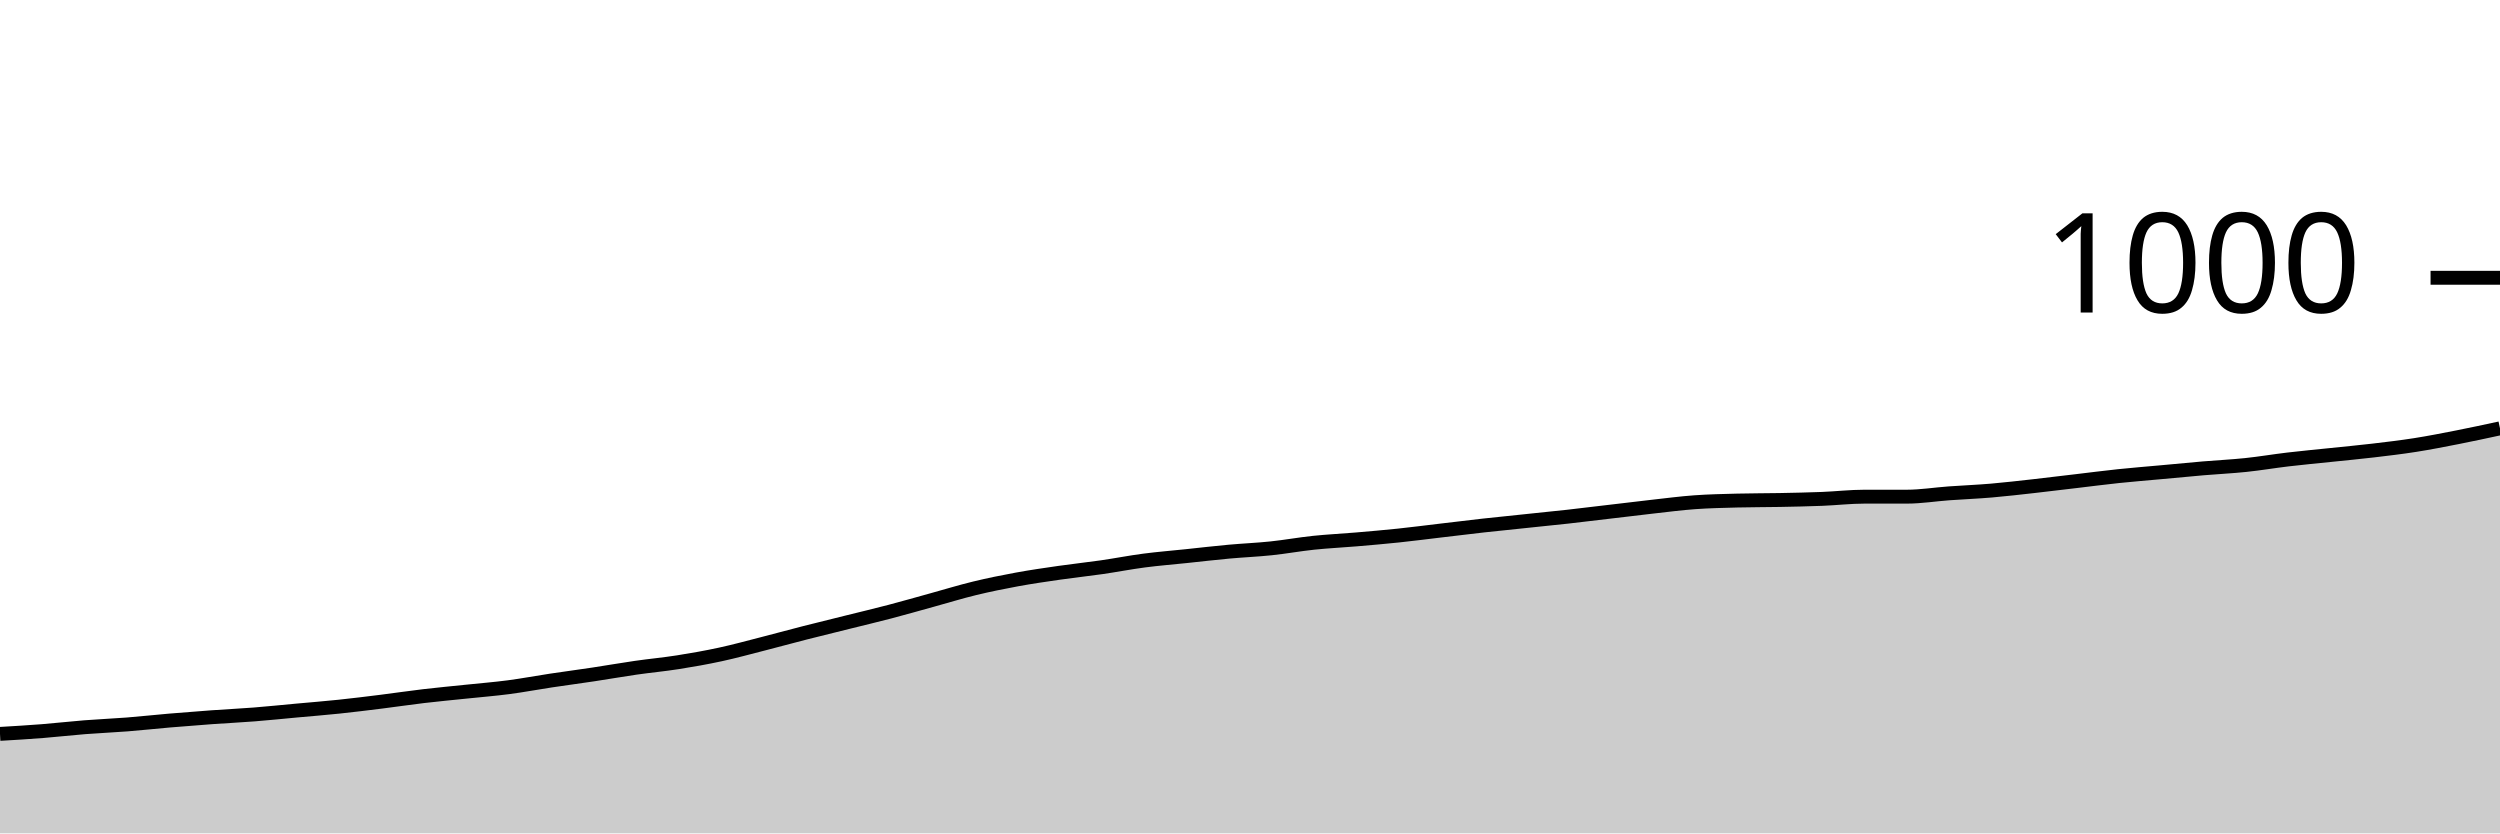
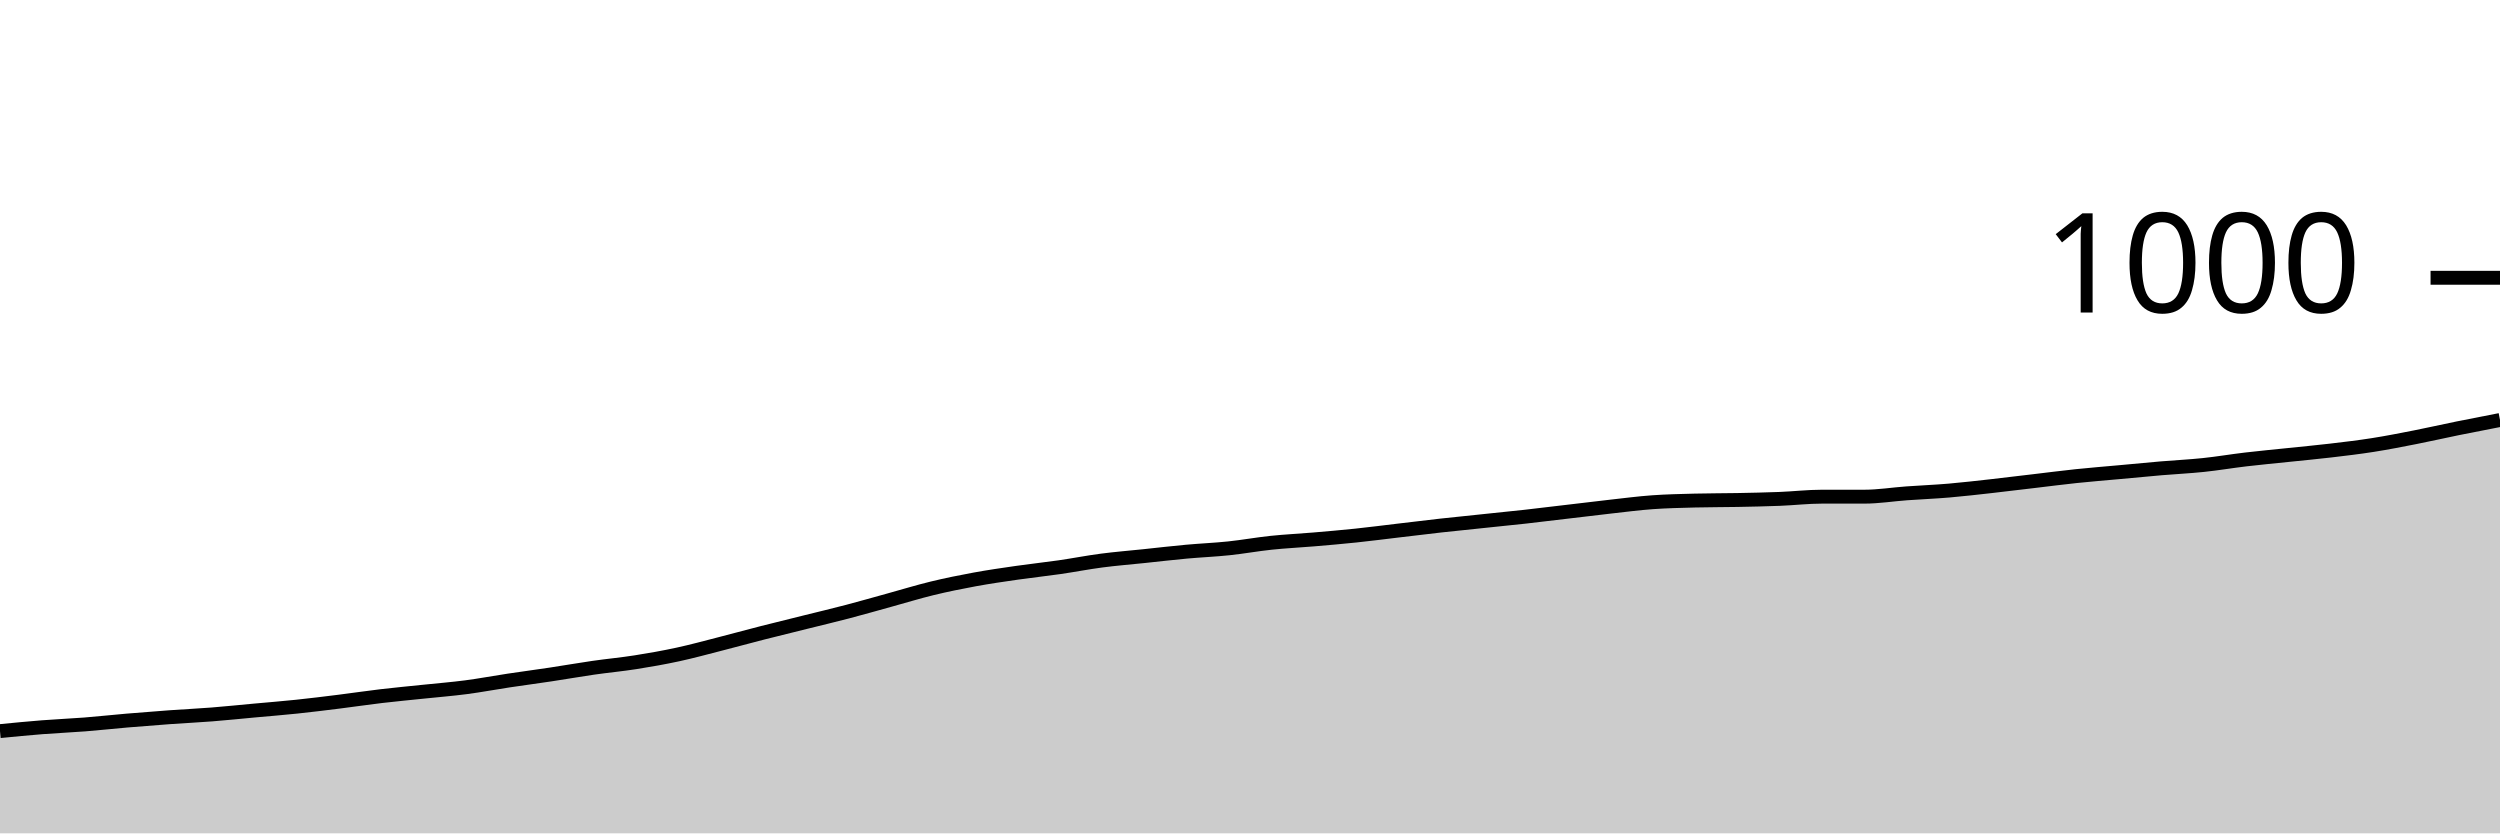
<svg xmlns="http://www.w3.org/2000/svg" viewBox="0 0 180 60">
  <g transform="translate(0,20)">
-     <path class="area" fill="rgba(0, 0, 0, 0.2)" d="M0,32.84C1.017,32.78,2.034,32.72,3.051,32.64C4.068,32.56,5.085,32.44,6.102,32.36C7.119,32.28,8.136,32.24,9.153,32.16C10.169,32.08,11.186,31.967,12.203,31.88C13.22,31.793,14.237,31.713,15.254,31.64C16.271,31.567,17.288,31.52,18.305,31.44C19.322,31.36,20.339,31.253,21.356,31.16C22.373,31.067,23.39,30.987,24.407,30.88C25.424,30.773,26.441,30.647,27.458,30.52C28.475,30.393,29.492,30.24,30.508,30.12C31.525,30,32.542,29.907,33.559,29.8C34.576,29.693,35.593,29.613,36.61,29.48C37.627,29.347,38.644,29.153,39.661,29C40.678,28.847,41.695,28.713,42.712,28.56C43.729,28.407,44.746,28.227,45.763,28.08C46.78,27.933,47.797,27.84,48.814,27.68C49.831,27.52,50.847,27.34,51.864,27.12C52.881,26.9,53.898,26.62,54.915,26.36C55.932,26.1,56.949,25.82,57.966,25.56C58.983,25.3,60,25.053,61.017,24.8C62.034,24.547,63.051,24.307,64.068,24.04C65.085,23.773,66.102,23.48,67.119,23.2C68.136,22.92,69.153,22.607,70.169,22.36C71.186,22.113,72.203,21.907,73.22,21.72C74.237,21.533,75.254,21.387,76.271,21.24C77.288,21.093,78.305,20.987,79.322,20.84C80.339,20.693,81.356,20.493,82.373,20.36C83.39,20.227,84.407,20.147,85.424,20.04C86.441,19.933,87.458,19.813,88.475,19.72C89.492,19.627,90.508,19.587,91.525,19.48C92.542,19.373,93.559,19.187,94.576,19.08C95.593,18.973,96.61,18.927,97.627,18.84C98.644,18.753,99.661,18.667,100.678,18.56C101.695,18.453,102.712,18.32,103.729,18.2C104.746,18.08,105.763,17.953,106.78,17.84C107.797,17.727,108.814,17.627,109.831,17.52C110.847,17.413,111.864,17.313,112.881,17.2C113.898,17.087,114.915,16.96,115.932,16.84C116.949,16.72,117.966,16.593,118.983,16.48C120,16.367,121.017,16.233,122.034,16.16C123.051,16.087,124.068,16.067,125.085,16.04C126.102,16.013,127.119,16.02,128.136,16C129.153,15.98,130.169,15.96,131.186,15.92C132.203,15.88,133.22,15.76,134.237,15.76C135.254,15.76,136.271,15.76,137.288,15.76C138.305,15.76,139.322,15.593,140.339,15.52C141.356,15.447,142.373,15.407,143.39,15.32C144.407,15.233,145.424,15.113,146.441,15C147.458,14.887,148.475,14.76,149.492,14.64C150.508,14.52,151.525,14.387,152.542,14.28C153.559,14.173,154.576,14.093,155.593,14C156.61,13.907,157.627,13.807,158.644,13.72C159.661,13.633,160.678,13.587,161.695,13.48C162.712,13.373,163.729,13.2,164.746,13.08C165.763,12.96,166.78,12.867,167.797,12.76C168.814,12.653,169.831,12.56,170.847,12.44C171.864,12.32,172.881,12.2,173.898,12.04C174.915,11.88,175.932,11.68,176.949,11.48C177.966,11.28,178.983,11.06,180,10.84L180,40C178.983,40,177.966,40,176.949,40C175.932,40,174.915,40,173.898,40C172.881,40,171.864,40,170.847,40C169.831,40,168.814,40,167.797,40C166.78,40,165.763,40,164.746,40C163.729,40,162.712,40,161.695,40C160.678,40,159.661,40,158.644,40C157.627,40,156.61,40,155.593,40C154.576,40,153.559,40,152.542,40C151.525,40,150.508,40,149.492,40C148.475,40,147.458,40,146.441,40C145.424,40,144.407,40,143.39,40C142.373,40,141.356,40,140.339,40C139.322,40,138.305,40,137.288,40C136.271,40,135.254,40,134.237,40C133.22,40,132.203,40,131.186,40C130.169,40,129.153,40,128.136,40C127.119,40,126.102,40,125.085,40C124.068,40,123.051,40,122.034,40C121.017,40,120,40,118.983,40C117.966,40,116.949,40,115.932,40C114.915,40,113.898,40,112.881,40C111.864,40,110.847,40,109.831,40C108.814,40,107.797,40,106.78,40C105.763,40,104.746,40,103.729,40C102.712,40,101.695,40,100.678,40C99.661,40,98.644,40,97.627,40C96.61,40,95.593,40,94.576,40C93.559,40,92.542,40,91.525,40C90.508,40,89.492,40,88.475,40C87.458,40,86.441,40,85.424,40C84.407,40,83.39,40,82.373,40C81.356,40,80.339,40,79.322,40C78.305,40,77.288,40,76.271,40C75.254,40,74.237,40,73.22,40C72.203,40,71.186,40,70.169,40C69.153,40,68.136,40,67.119,40C66.102,40,65.085,40,64.068,40C63.051,40,62.034,40,61.017,40C60,40,58.983,40,57.966,40C56.949,40,55.932,40,54.915,40C53.898,40,52.881,40,51.864,40C50.847,40,49.831,40,48.814,40C47.797,40,46.78,40,45.763,40C44.746,40,43.729,40,42.712,40C41.695,40,40.678,40,39.661,40C38.644,40,37.627,40,36.61,40C35.593,40,34.576,40,33.559,40C32.542,40,31.525,40,30.508,40C29.492,40,28.475,40,27.458,40C26.441,40,25.424,40,24.407,40C23.39,40,22.373,40,21.356,40C20.339,40,19.322,40,18.305,40C17.288,40,16.271,40,15.254,40C14.237,40,13.22,40,12.203,40C11.186,40,10.169,40,9.153,40C8.136,40,7.119,40,6.102,40C5.085,40,4.068,40,3.051,40C2.034,40,1.017,40,0,40Z" />
-     <path class="line" stroke="black" fill="none" d="M0,32.84C1.017,32.78,2.034,32.72,3.051,32.64C4.068,32.56,5.085,32.44,6.102,32.36C7.119,32.28,8.136,32.24,9.153,32.16C10.169,32.08,11.186,31.967,12.203,31.88C13.22,31.793,14.237,31.713,15.254,31.64C16.271,31.567,17.288,31.52,18.305,31.44C19.322,31.36,20.339,31.253,21.356,31.16C22.373,31.067,23.39,30.987,24.407,30.88C25.424,30.773,26.441,30.647,27.458,30.52C28.475,30.393,29.492,30.24,30.508,30.12C31.525,30,32.542,29.907,33.559,29.8C34.576,29.693,35.593,29.613,36.61,29.48C37.627,29.347,38.644,29.153,39.661,29C40.678,28.847,41.695,28.713,42.712,28.56C43.729,28.407,44.746,28.227,45.763,28.08C46.78,27.933,47.797,27.84,48.814,27.68C49.831,27.52,50.847,27.34,51.864,27.12C52.881,26.9,53.898,26.62,54.915,26.36C55.932,26.1,56.949,25.82,57.966,25.56C58.983,25.3,60,25.053,61.017,24.8C62.034,24.547,63.051,24.307,64.068,24.04C65.085,23.773,66.102,23.48,67.119,23.2C68.136,22.92,69.153,22.607,70.169,22.36C71.186,22.113,72.203,21.907,73.22,21.72C74.237,21.533,75.254,21.387,76.271,21.24C77.288,21.093,78.305,20.987,79.322,20.84C80.339,20.693,81.356,20.493,82.373,20.36C83.39,20.227,84.407,20.147,85.424,20.04C86.441,19.933,87.458,19.813,88.475,19.72C89.492,19.627,90.508,19.587,91.525,19.48C92.542,19.373,93.559,19.187,94.576,19.08C95.593,18.973,96.61,18.927,97.627,18.84C98.644,18.753,99.661,18.667,100.678,18.56C101.695,18.453,102.712,18.32,103.729,18.2C104.746,18.08,105.763,17.953,106.78,17.84C107.797,17.727,108.814,17.627,109.831,17.52C110.847,17.413,111.864,17.313,112.881,17.2C113.898,17.087,114.915,16.96,115.932,16.84C116.949,16.72,117.966,16.593,118.983,16.48C120,16.367,121.017,16.233,122.034,16.16C123.051,16.087,124.068,16.067,125.085,16.04C126.102,16.013,127.119,16.02,128.136,16C129.153,15.98,130.169,15.96,131.186,15.92C132.203,15.88,133.22,15.76,134.237,15.76C135.254,15.76,136.271,15.76,137.288,15.76C138.305,15.76,139.322,15.593,140.339,15.52C141.356,15.447,142.373,15.407,143.39,15.32C144.407,15.233,145.424,15.113,146.441,15C147.458,14.887,148.475,14.76,149.492,14.64C150.508,14.52,151.525,14.387,152.542,14.28C153.559,14.173,154.576,14.093,155.593,14C156.61,13.907,157.627,13.807,158.644,13.72C159.661,13.633,160.678,13.587,161.695,13.48C162.712,13.373,163.729,13.2,164.746,13.08C165.763,12.96,166.78,12.867,167.797,12.76C168.814,12.653,169.831,12.56,170.847,12.44C171.864,12.32,172.881,12.2,173.898,12.04C174.915,11.88,175.932,11.68,176.949,11.48C177.966,11.28,178.983,11.06,180,10.84" />
+     <path class="area" fill="rgba(0, 0, 0, 0.2)" d="M0,32.64C1.017,32.54,2.034,32.44,3.051,32.36C4.068,32.28,5.085,32.24,6.102,32.16C7.119,32.08,8.136,31.967,9.153,31.88C10.169,31.793,11.186,31.713,12.203,31.64C13.22,31.567,14.237,31.52,15.254,31.44C16.271,31.36,17.288,31.253,18.305,31.16C19.322,31.067,20.339,30.987,21.356,30.88C22.373,30.773,23.39,30.647,24.407,30.52C25.424,30.393,26.441,30.24,27.458,30.12C28.475,30,29.492,29.907,30.508,29.8C31.525,29.693,32.542,29.613,33.559,29.48C34.576,29.347,35.593,29.153,36.61,29C37.627,28.847,38.644,28.713,39.661,28.56C40.678,28.407,41.695,28.227,42.712,28.08C43.729,27.933,44.746,27.84,45.763,27.68C46.78,27.52,47.797,27.34,48.814,27.12C49.831,26.9,50.847,26.62,51.864,26.36C52.881,26.1,53.898,25.82,54.915,25.56C55.932,25.3,56.949,25.053,57.966,24.8C58.983,24.547,60,24.307,61.017,24.04C62.034,23.773,63.051,23.48,64.068,23.2C65.085,22.92,66.102,22.607,67.119,22.36C68.136,22.113,69.153,21.907,70.169,21.72C71.186,21.533,72.203,21.387,73.22,21.24C74.237,21.093,75.254,20.987,76.271,20.84C77.288,20.693,78.305,20.493,79.322,20.36C80.339,20.227,81.356,20.147,82.373,20.04C83.39,19.933,84.407,19.813,85.424,19.72C86.441,19.627,87.458,19.587,88.475,19.48C89.492,19.373,90.508,19.187,91.525,19.08C92.542,18.973,93.559,18.927,94.576,18.84C95.593,18.753,96.61,18.667,97.627,18.56C98.644,18.453,99.661,18.32,100.678,18.2C101.695,18.08,102.712,17.953,103.729,17.84C104.746,17.727,105.763,17.627,106.78,17.52C107.797,17.413,108.814,17.313,109.831,17.2C110.847,17.087,111.864,16.96,112.881,16.84C113.898,16.72,114.915,16.593,115.932,16.48C116.949,16.367,117.966,16.233,118.983,16.16C120,16.087,121.017,16.067,122.034,16.04C123.051,16.013,124.068,16.02,125.085,16C126.102,15.98,127.119,15.96,128.136,15.92C129.153,15.88,130.169,15.76,131.186,15.76C132.203,15.76,133.22,15.76,134.237,15.76C135.254,15.76,136.271,15.593,137.288,15.52C138.305,15.447,139.322,15.407,140.339,15.32C141.356,15.233,142.373,15.113,143.39,15C144.407,14.887,145.424,14.76,146.441,14.64C147.458,14.52,148.475,14.387,149.492,14.28C150.508,14.173,151.525,14.093,152.542,14C153.559,13.907,154.576,13.807,155.593,13.72C156.61,13.633,157.627,13.587,158.644,13.48C159.661,13.373,160.678,13.2,161.695,13.08C162.712,12.96,163.729,12.867,164.746,12.76C165.763,12.653,166.78,12.56,167.797,12.44C168.814,12.32,169.831,12.2,170.847,12.04C171.864,11.88,172.881,11.68,173.898,11.48C174.915,11.28,175.932,11.047,176.949,10.84C177.966,10.633,178.983,10.437,180,10.24L180,40C178.983,40,177.966,40,176.949,40C175.932,40,174.915,40,173.898,40C172.881,40,171.864,40,170.847,40C169.831,40,168.814,40,167.797,40C166.78,40,165.763,40,164.746,40C163.729,40,162.712,40,161.695,40C160.678,40,159.661,40,158.644,40C157.627,40,156.61,40,155.593,40C154.576,40,153.559,40,152.542,40C151.525,40,150.508,40,149.492,40C148.475,40,147.458,40,146.441,40C145.424,40,144.407,40,143.39,40C142.373,40,141.356,40,140.339,40C139.322,40,138.305,40,137.288,40C136.271,40,135.254,40,134.237,40C133.22,40,132.203,40,131.186,40C130.169,40,129.153,40,128.136,40C127.119,40,126.102,40,125.085,40C124.068,40,123.051,40,122.034,40C121.017,40,120,40,118.983,40C117.966,40,116.949,40,115.932,40C114.915,40,113.898,40,112.881,40C111.864,40,110.847,40,109.831,40C108.814,40,107.797,40,106.78,40C105.763,40,104.746,40,103.729,40C102.712,40,101.695,40,100.678,40C99.661,40,98.644,40,97.627,40C96.61,40,95.593,40,94.576,40C93.559,40,92.542,40,91.525,40C90.508,40,89.492,40,88.475,40C87.458,40,86.441,40,85.424,40C84.407,40,83.39,40,82.373,40C81.356,40,80.339,40,79.322,40C78.305,40,77.288,40,76.271,40C75.254,40,74.237,40,73.22,40C72.203,40,71.186,40,70.169,40C69.153,40,68.136,40,67.119,40C66.102,40,65.085,40,64.068,40C63.051,40,62.034,40,61.017,40C60,40,58.983,40,57.966,40C56.949,40,55.932,40,54.915,40C53.898,40,52.881,40,51.864,40C50.847,40,49.831,40,48.814,40C47.797,40,46.78,40,45.763,40C44.746,40,43.729,40,42.712,40C41.695,40,40.678,40,39.661,40C38.644,40,37.627,40,36.61,40C35.593,40,34.576,40,33.559,40C32.542,40,31.525,40,30.508,40C29.492,40,28.475,40,27.458,40C26.441,40,25.424,40,24.407,40C23.39,40,22.373,40,21.356,40C20.339,40,19.322,40,18.305,40C17.288,40,16.271,40,15.254,40C14.237,40,13.22,40,12.203,40C11.186,40,10.169,40,9.153,40C8.136,40,7.119,40,6.102,40C5.085,40,4.068,40,3.051,40C2.034,40,1.017,40,0,40Z" />
+     <path class="line" stroke="black" fill="none" d="M0,32.64C1.017,32.54,2.034,32.44,3.051,32.36C4.068,32.28,5.085,32.24,6.102,32.16C7.119,32.08,8.136,31.967,9.153,31.88C10.169,31.793,11.186,31.713,12.203,31.64C13.22,31.567,14.237,31.52,15.254,31.44C16.271,31.36,17.288,31.253,18.305,31.16C19.322,31.067,20.339,30.987,21.356,30.88C22.373,30.773,23.39,30.647,24.407,30.52C25.424,30.393,26.441,30.24,27.458,30.12C28.475,30,29.492,29.907,30.508,29.8C31.525,29.693,32.542,29.613,33.559,29.48C34.576,29.347,35.593,29.153,36.61,29C37.627,28.847,38.644,28.713,39.661,28.56C40.678,28.407,41.695,28.227,42.712,28.08C43.729,27.933,44.746,27.84,45.763,27.68C46.78,27.52,47.797,27.34,48.814,27.12C49.831,26.9,50.847,26.62,51.864,26.36C52.881,26.1,53.898,25.82,54.915,25.56C55.932,25.3,56.949,25.053,57.966,24.8C58.983,24.547,60,24.307,61.017,24.04C62.034,23.773,63.051,23.48,64.068,23.2C65.085,22.92,66.102,22.607,67.119,22.36C68.136,22.113,69.153,21.907,70.169,21.72C71.186,21.533,72.203,21.387,73.22,21.24C74.237,21.093,75.254,20.987,76.271,20.84C77.288,20.693,78.305,20.493,79.322,20.36C80.339,20.227,81.356,20.147,82.373,20.04C83.39,19.933,84.407,19.813,85.424,19.72C86.441,19.627,87.458,19.587,88.475,19.48C89.492,19.373,90.508,19.187,91.525,19.08C92.542,18.973,93.559,18.927,94.576,18.84C95.593,18.753,96.61,18.667,97.627,18.56C98.644,18.453,99.661,18.32,100.678,18.2C101.695,18.08,102.712,17.953,103.729,17.84C104.746,17.727,105.763,17.627,106.78,17.52C107.797,17.413,108.814,17.313,109.831,17.2C110.847,17.087,111.864,16.96,112.881,16.84C113.898,16.72,114.915,16.593,115.932,16.48C116.949,16.367,117.966,16.233,118.983,16.16C120,16.087,121.017,16.067,122.034,16.04C123.051,16.013,124.068,16.02,125.085,16C126.102,15.98,127.119,15.96,128.136,15.92C129.153,15.88,130.169,15.76,131.186,15.76C132.203,15.76,133.22,15.76,134.237,15.76C135.254,15.76,136.271,15.593,137.288,15.52C138.305,15.447,139.322,15.407,140.339,15.32C141.356,15.233,142.373,15.113,143.39,15C144.407,14.887,145.424,14.76,146.441,14.64C147.458,14.52,148.475,14.387,149.492,14.28C150.508,14.173,151.525,14.093,152.542,14C153.559,13.907,154.576,13.807,155.593,13.72C156.61,13.633,157.627,13.587,158.644,13.48C159.661,13.373,160.678,13.2,161.695,13.08C162.712,12.96,163.729,12.867,164.746,12.76C165.763,12.653,166.78,12.56,167.797,12.44C168.814,12.32,169.831,12.2,170.847,12.04C171.864,11.88,172.881,11.68,173.898,11.48C174.915,11.28,175.932,11.047,176.949,10.84C177.966,10.633,178.983,10.437,180,10.24" />
    <path class="axis-ceiling" stroke-width="1" stroke="black" fill="none" d="M175,0L180,0" />
    <text class="axis-ceiling-label" font-family="sans-serif" text-anchor="end" font-size="10px" x="170" y="2.5">1000</text>
  </g>
</svg>
